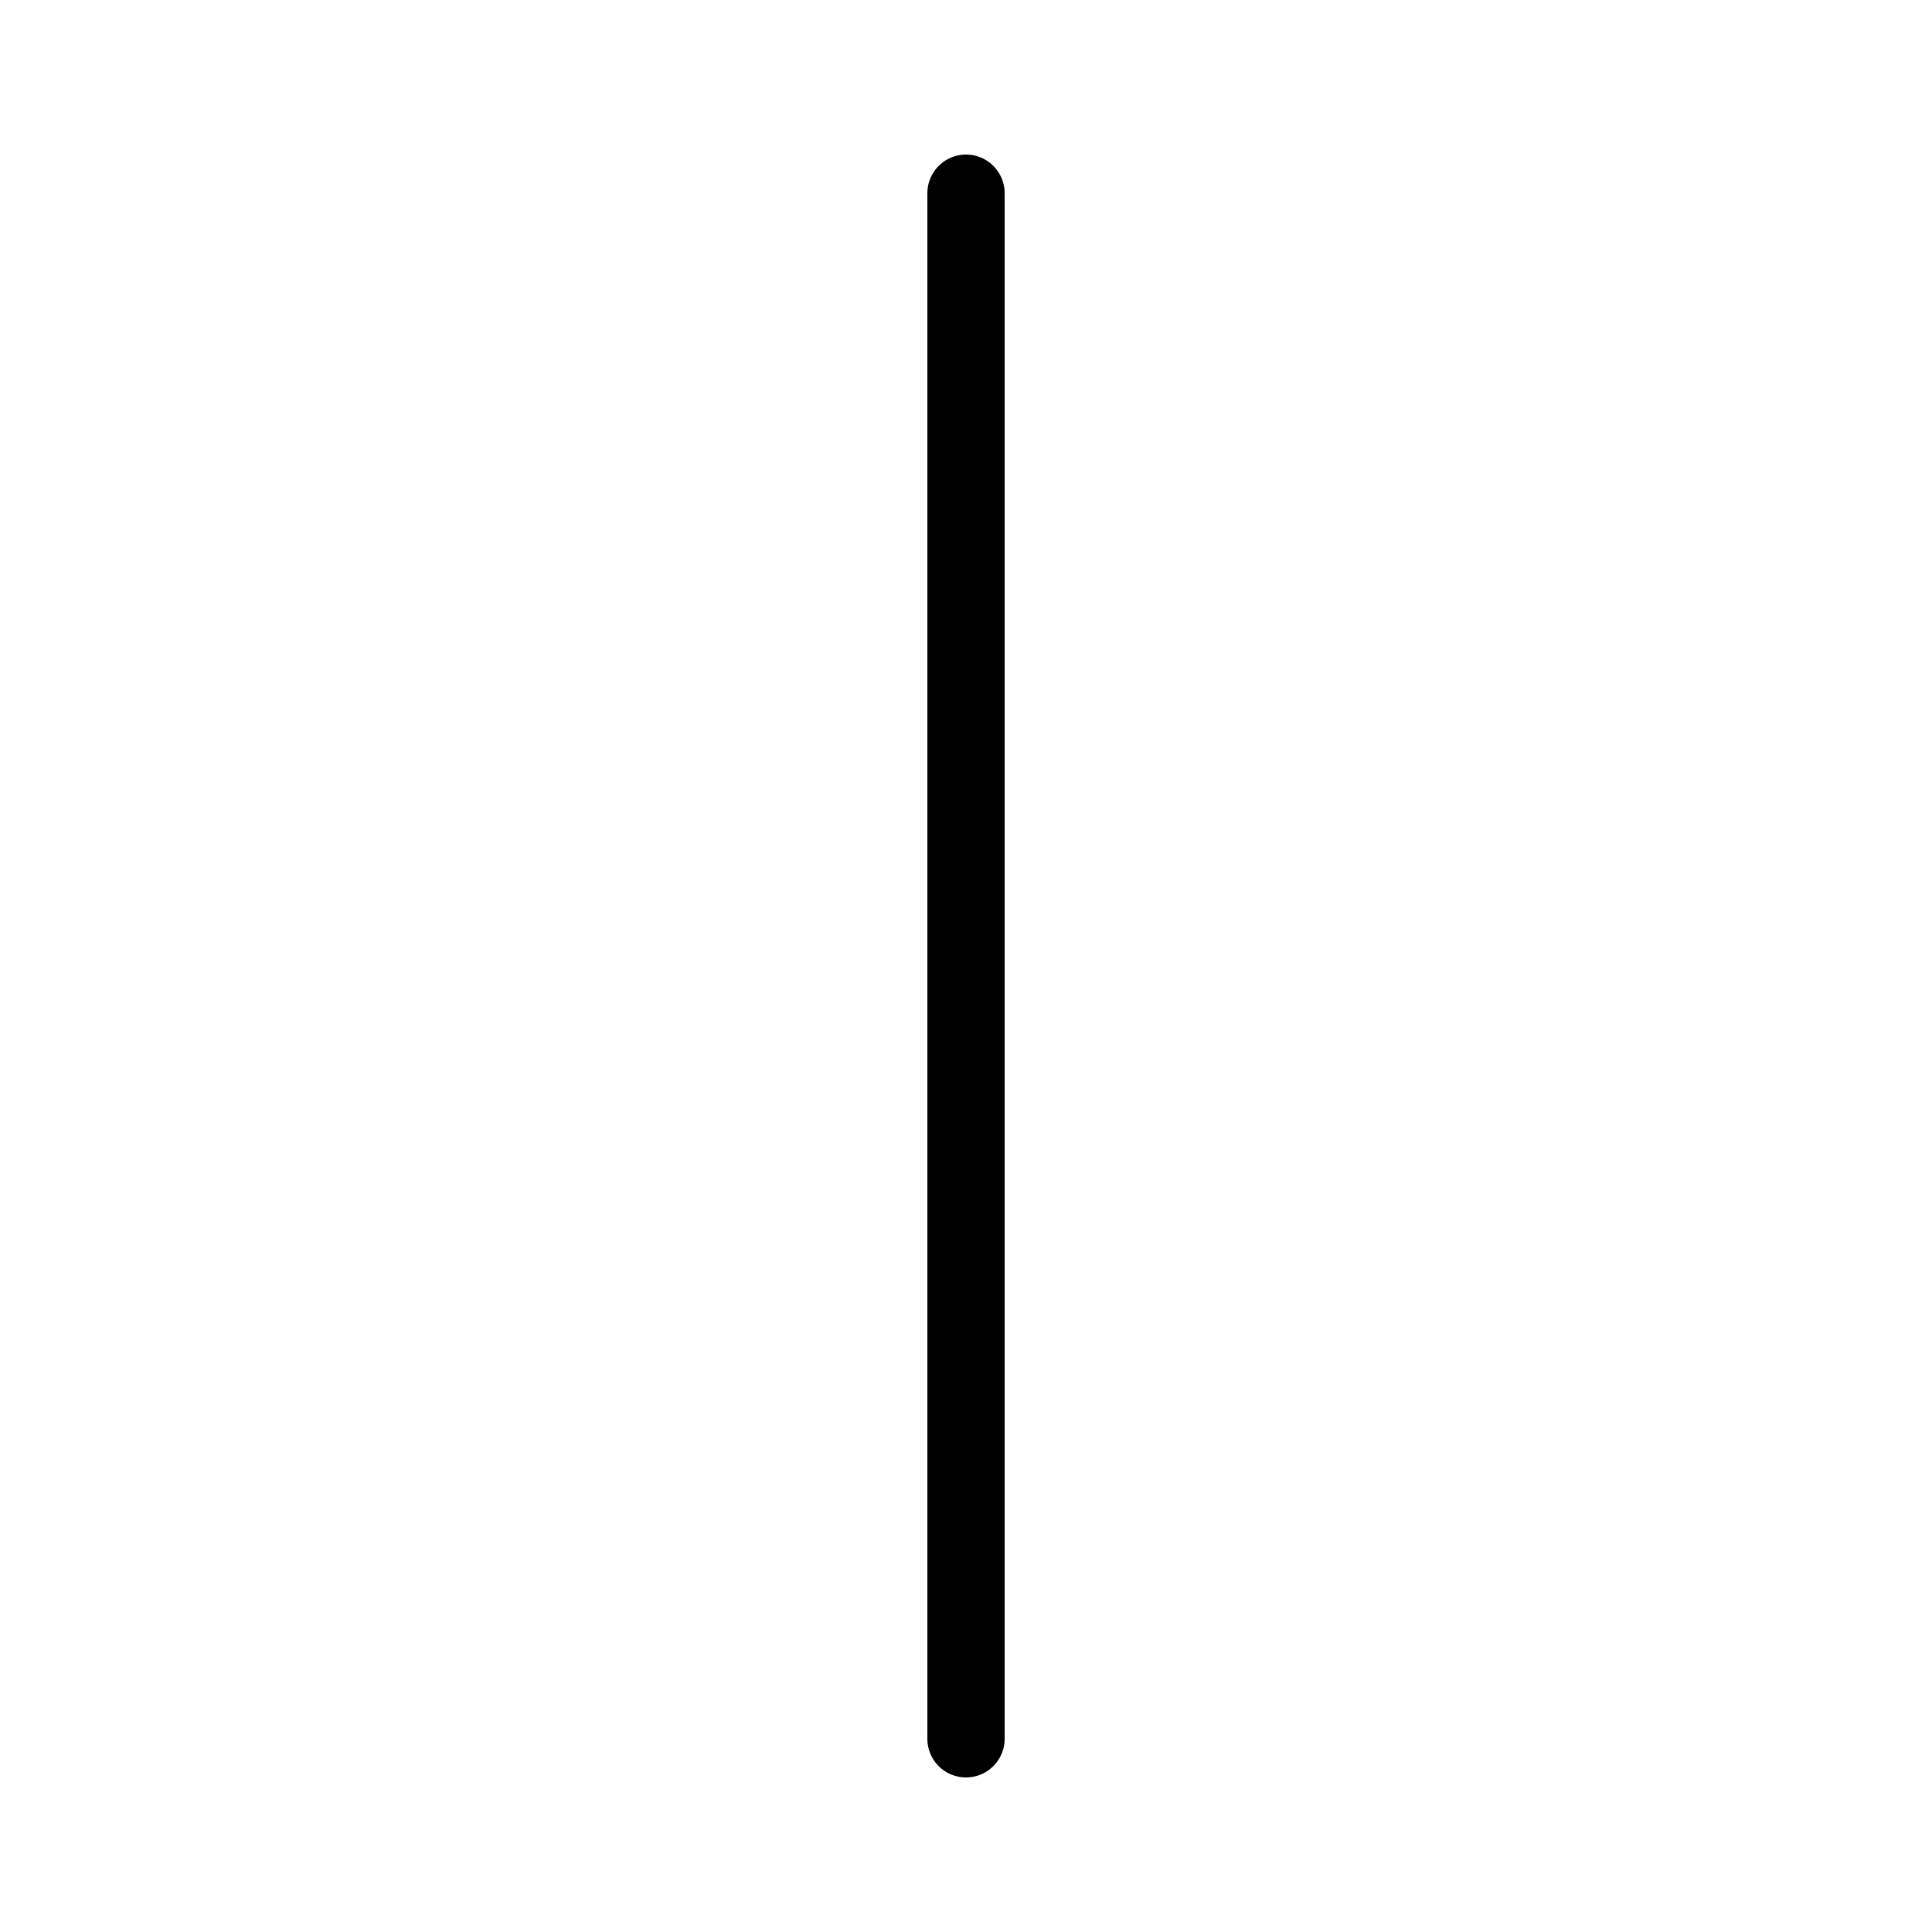
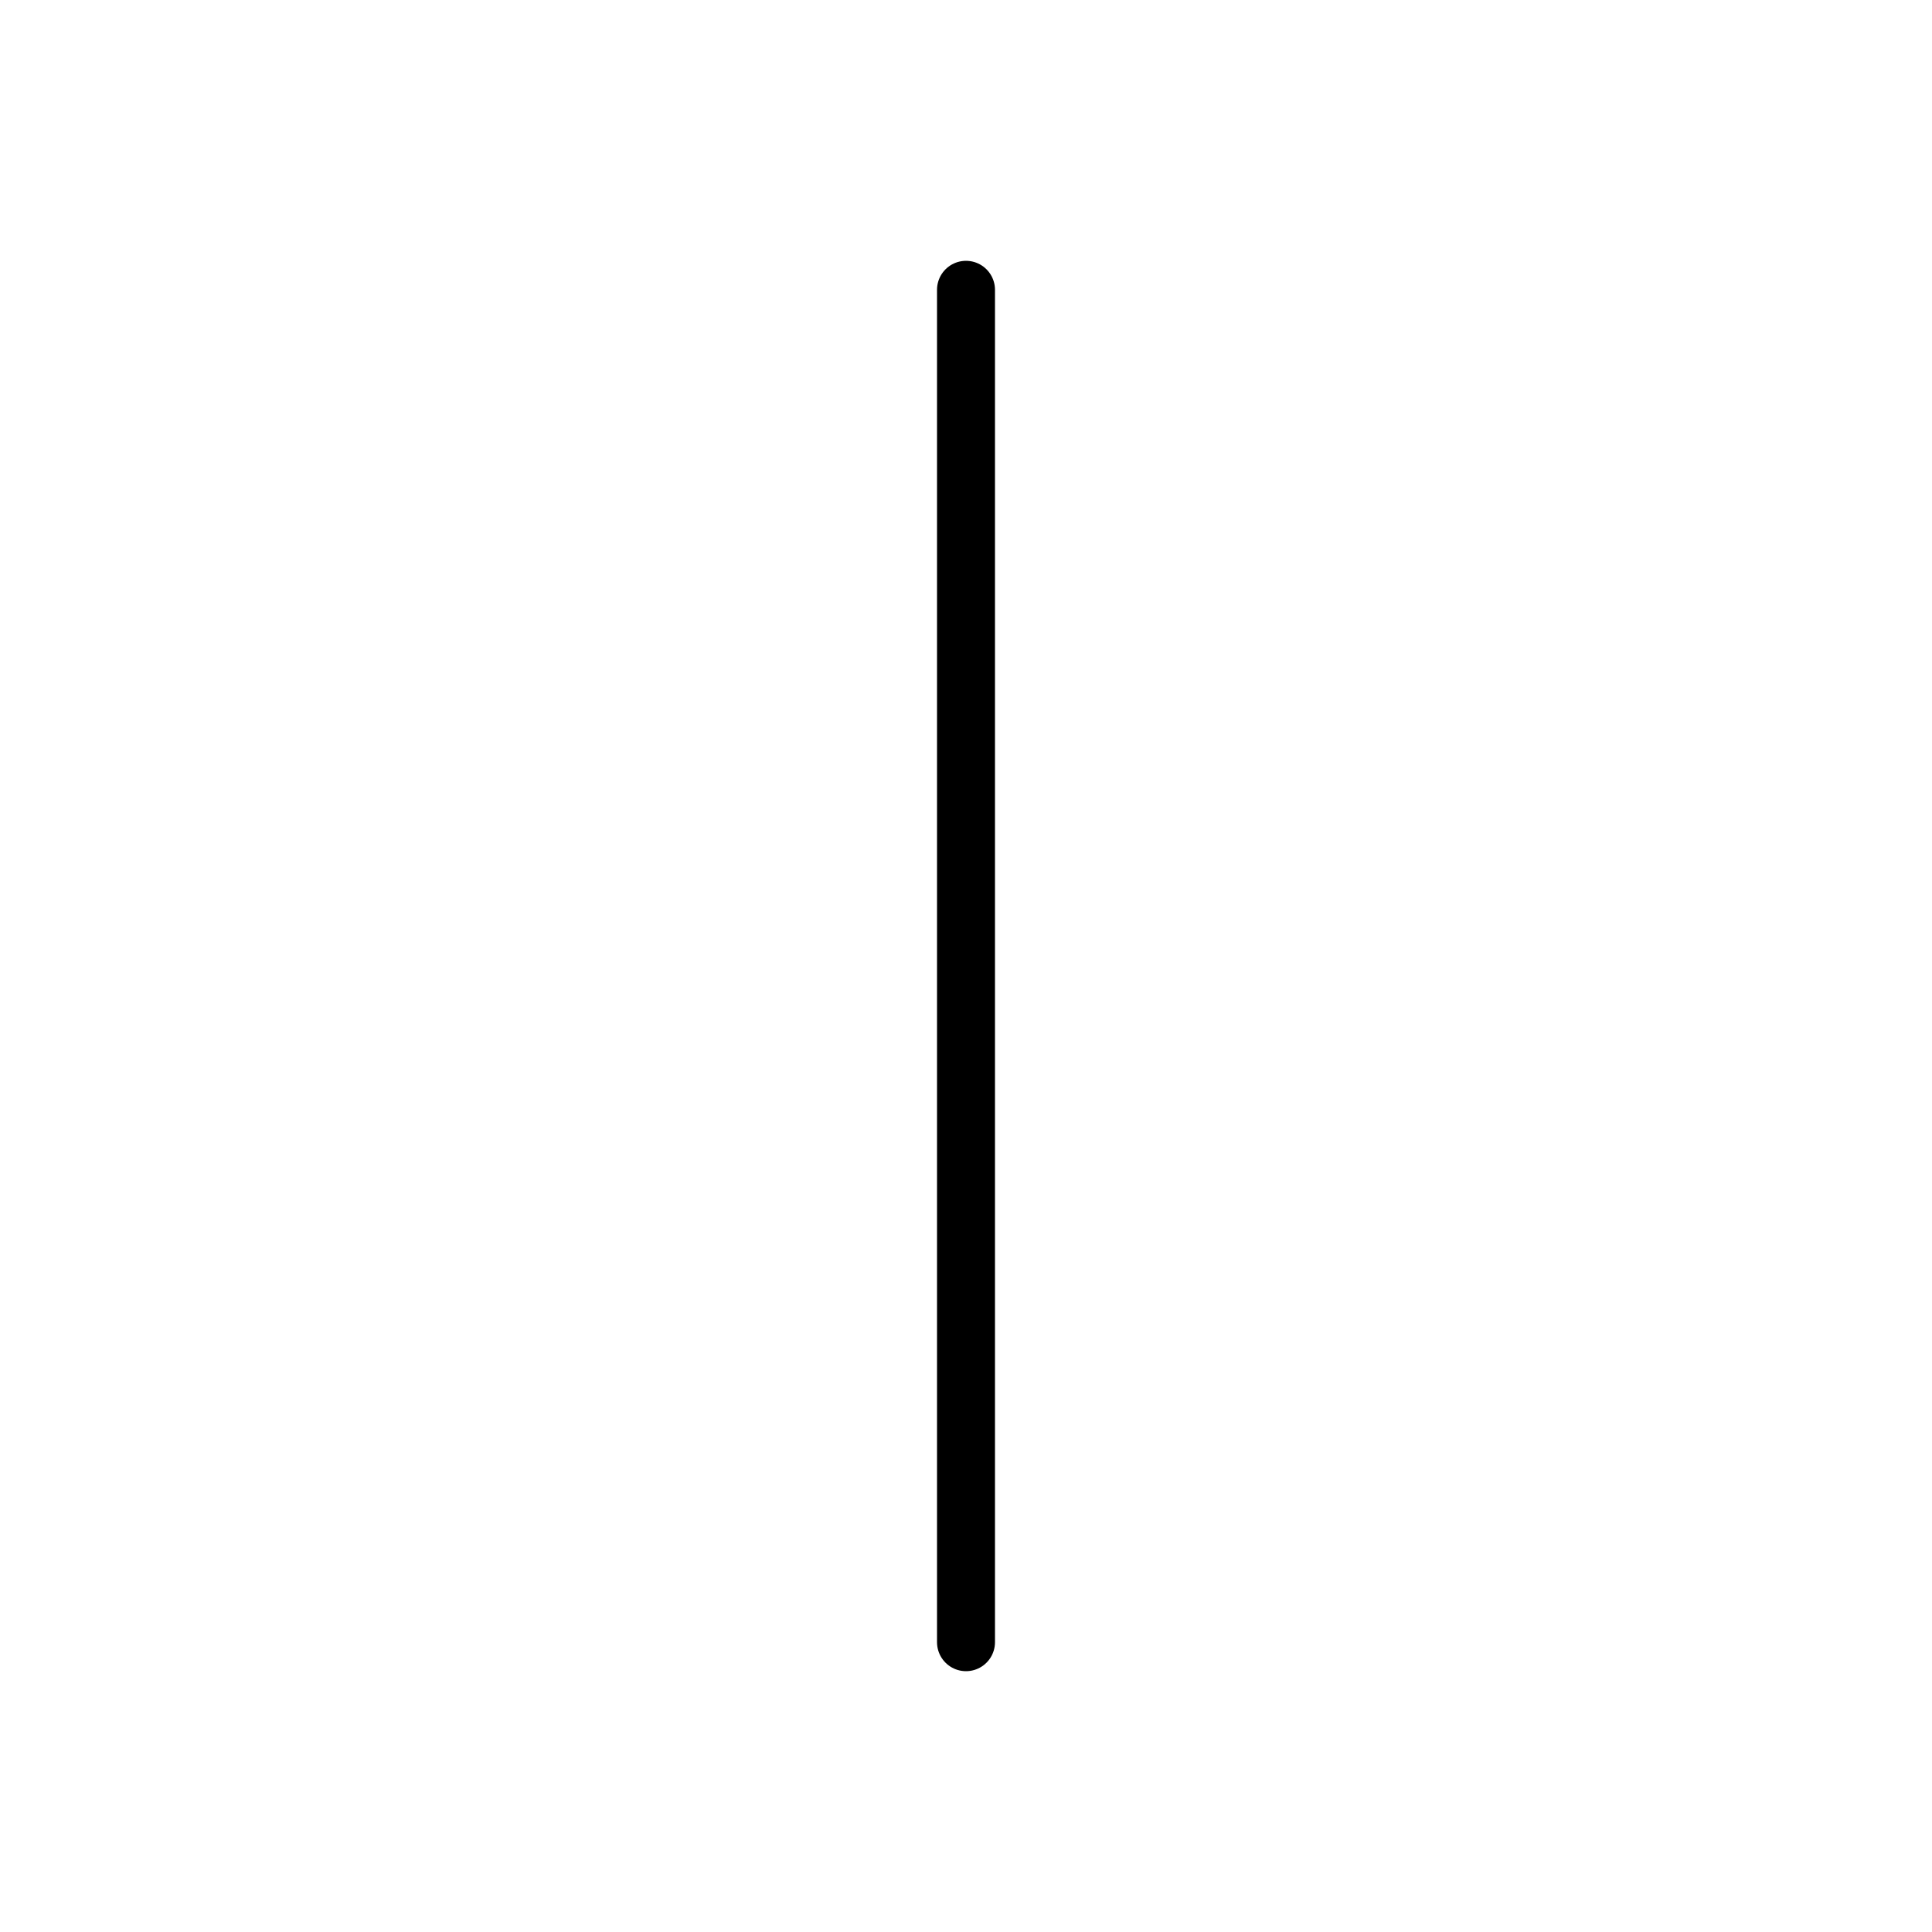
<svg xmlns="http://www.w3.org/2000/svg" viewBox="0 0 100 100" width="100" height="100">
-   <line x1="50.0" y1="10" x2="50.0" y2="90" stroke="black" stroke-width="4" stroke-linecap="round" />
+   <line x1="50.0" y1="15" x2="50.0" y2="85" stroke="black" stroke-width="3" stroke-linecap="round" />
</svg>
